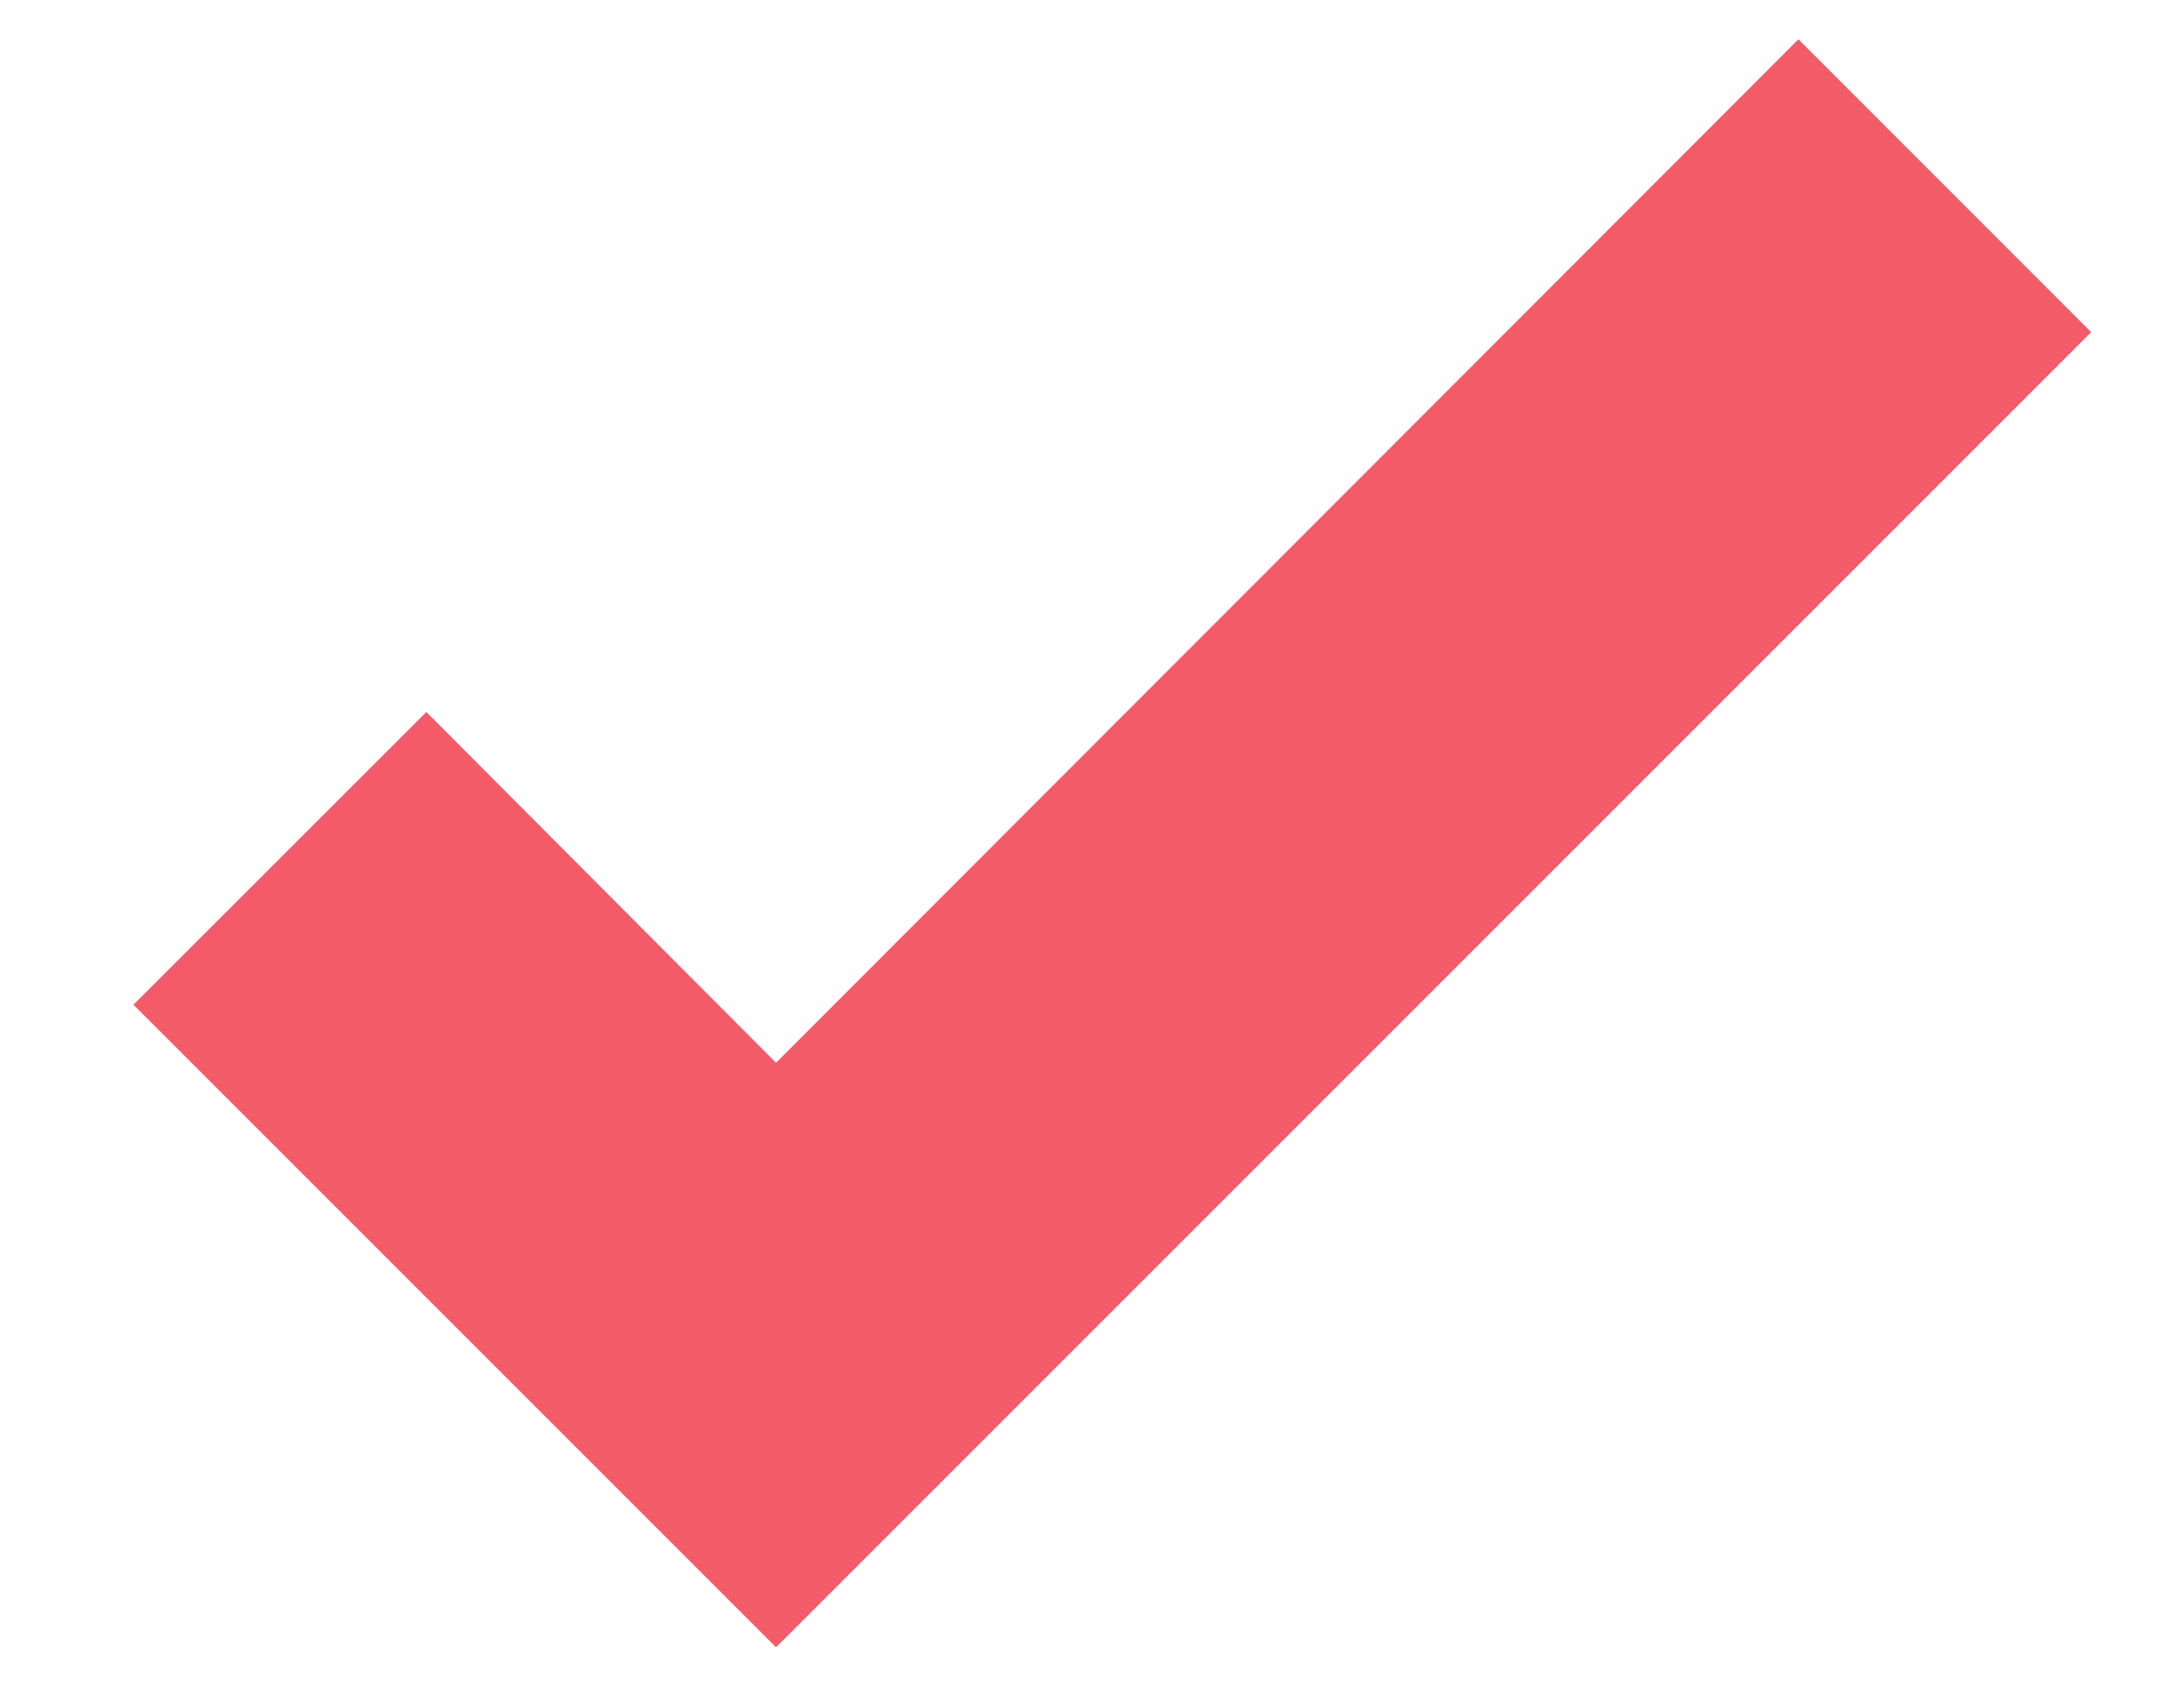
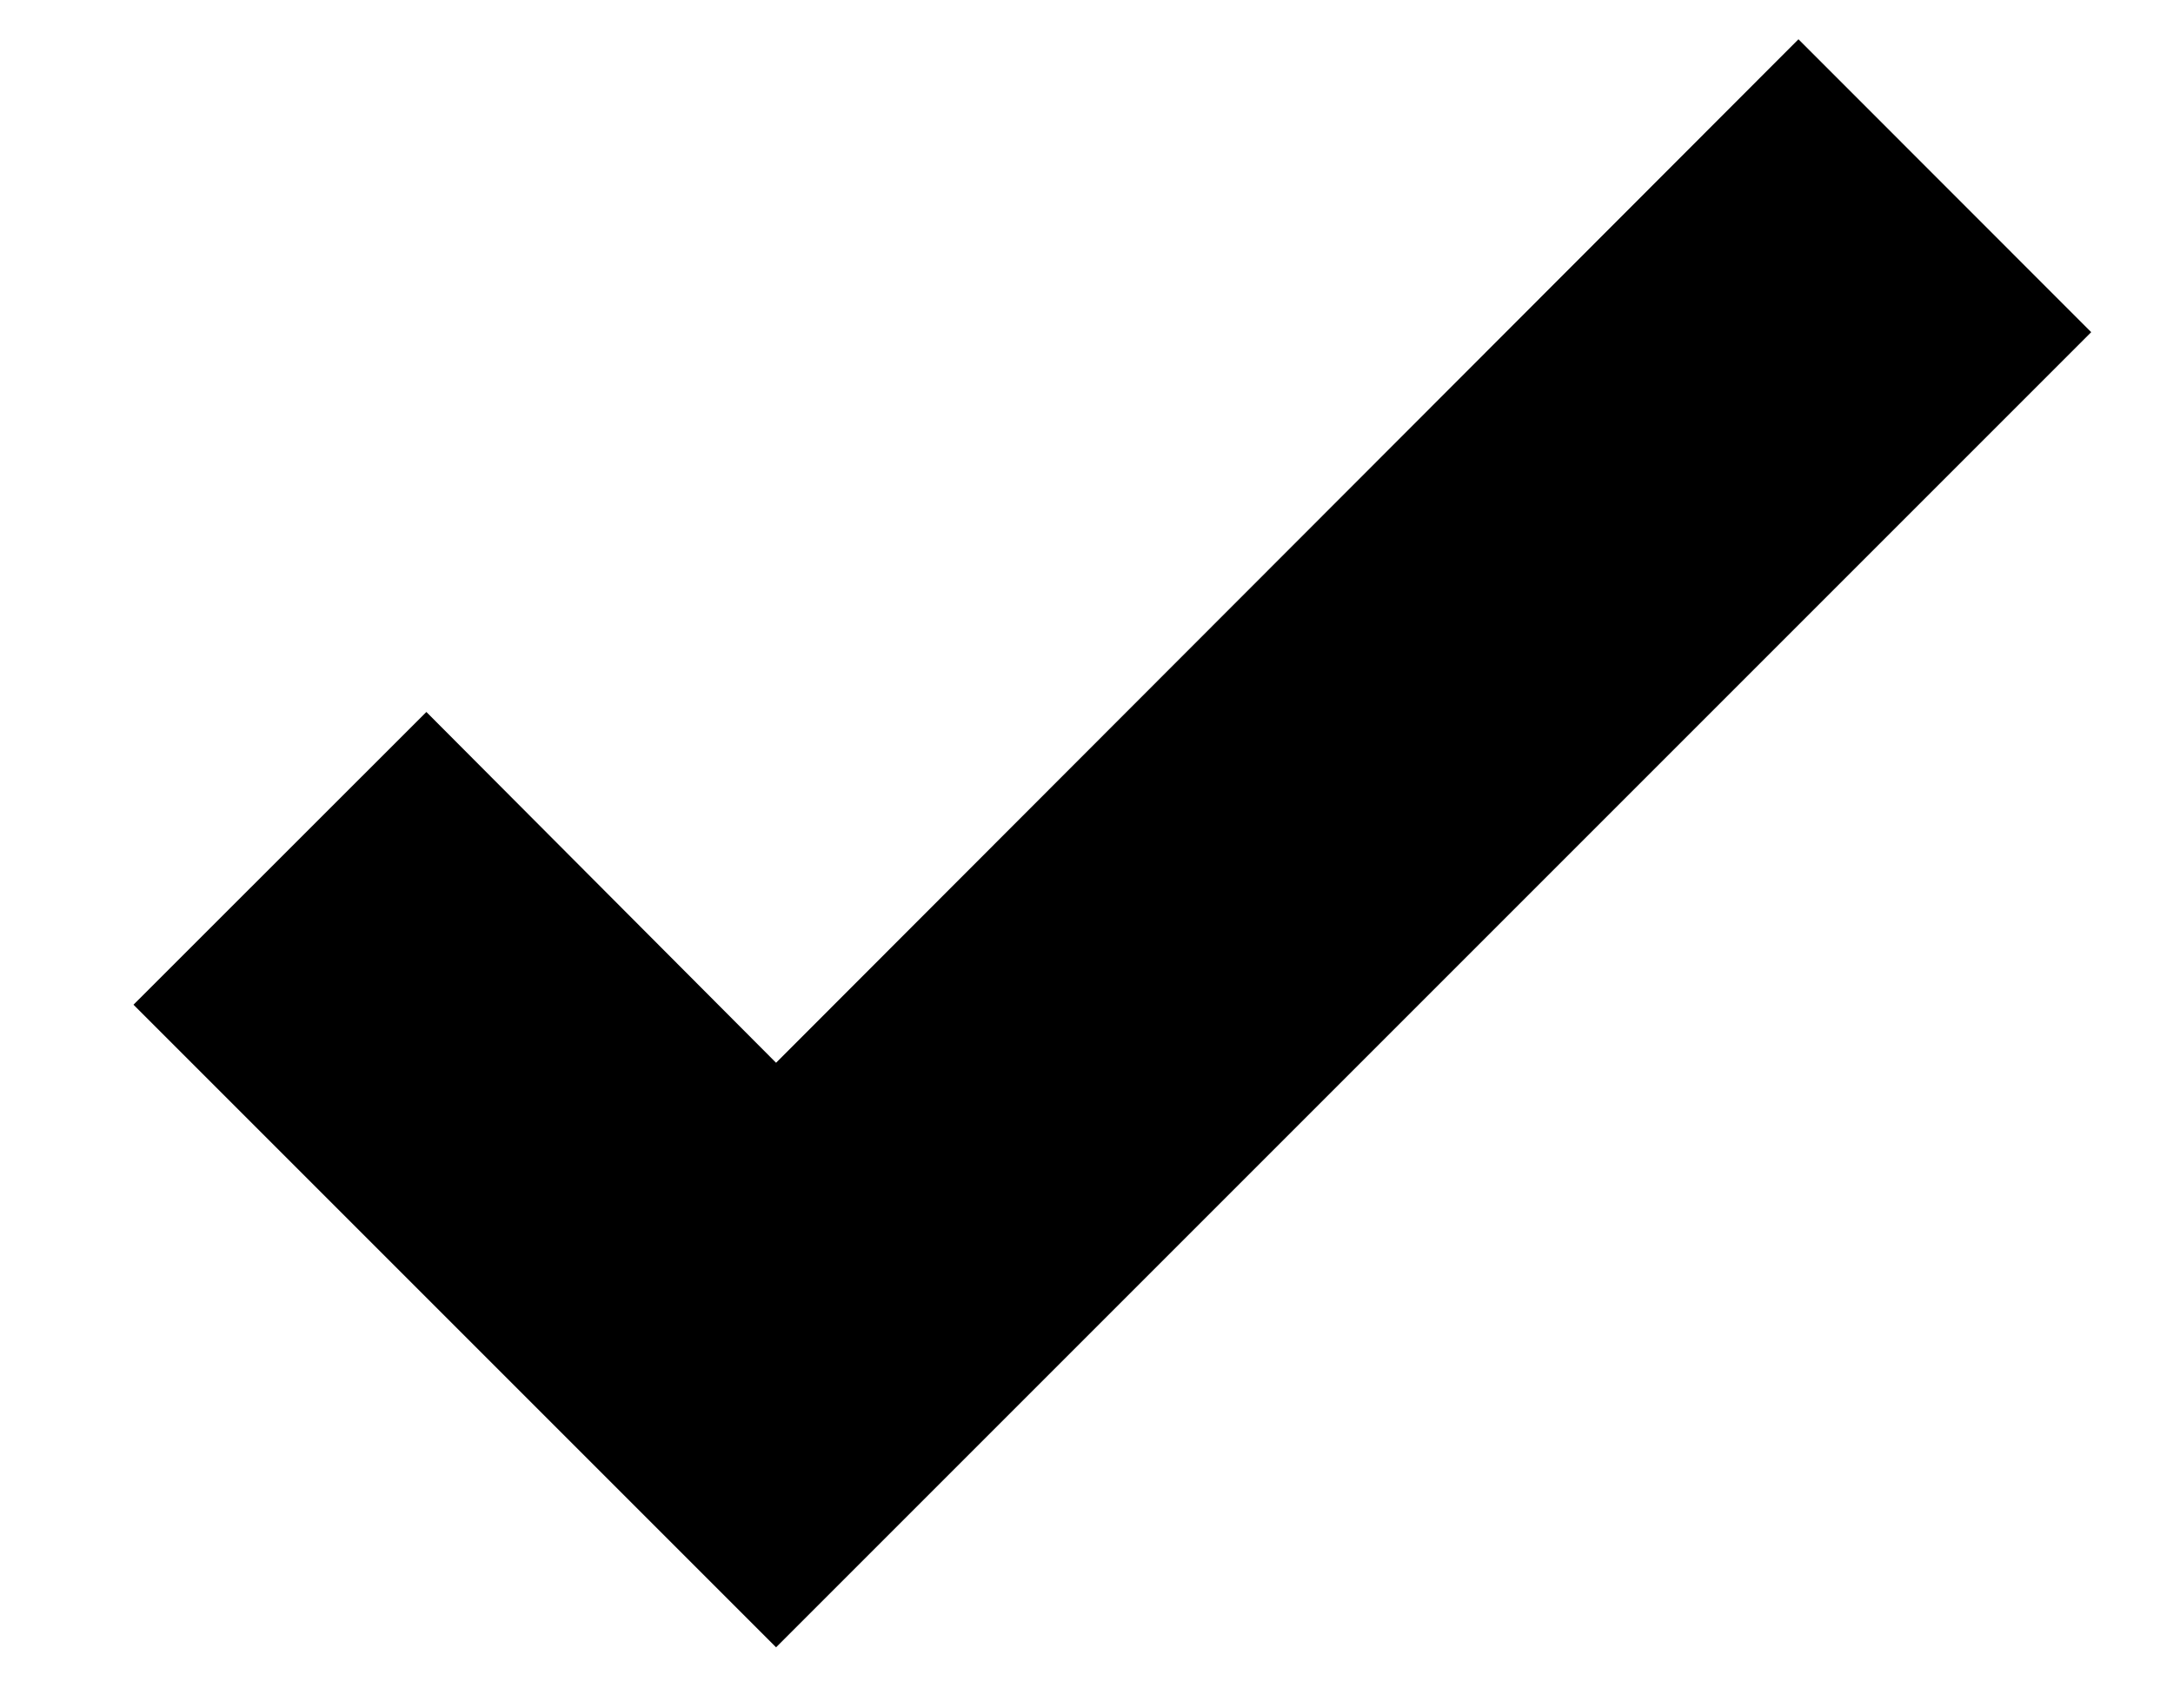
- <svg xmlns="http://www.w3.org/2000/svg" width="14" height="11" viewBox="0 0 14 11" fill="none">
-   <path d="M5 10.613L0.86 6.473L2.747 4.587L5 6.847L11.587 0.253L13.473 2.14L5 10.613Z" fill="#F45B69" />
+ <svg xmlns="http://www.w3.org/2000/svg" width="14" height="11" viewBox="0 0 14 11">
+   <path d="M5 10.613L0.86 6.473L2.747 4.587L5 6.847L11.587 0.253L13.473 2.14L5 10.613Z" />
</svg>
